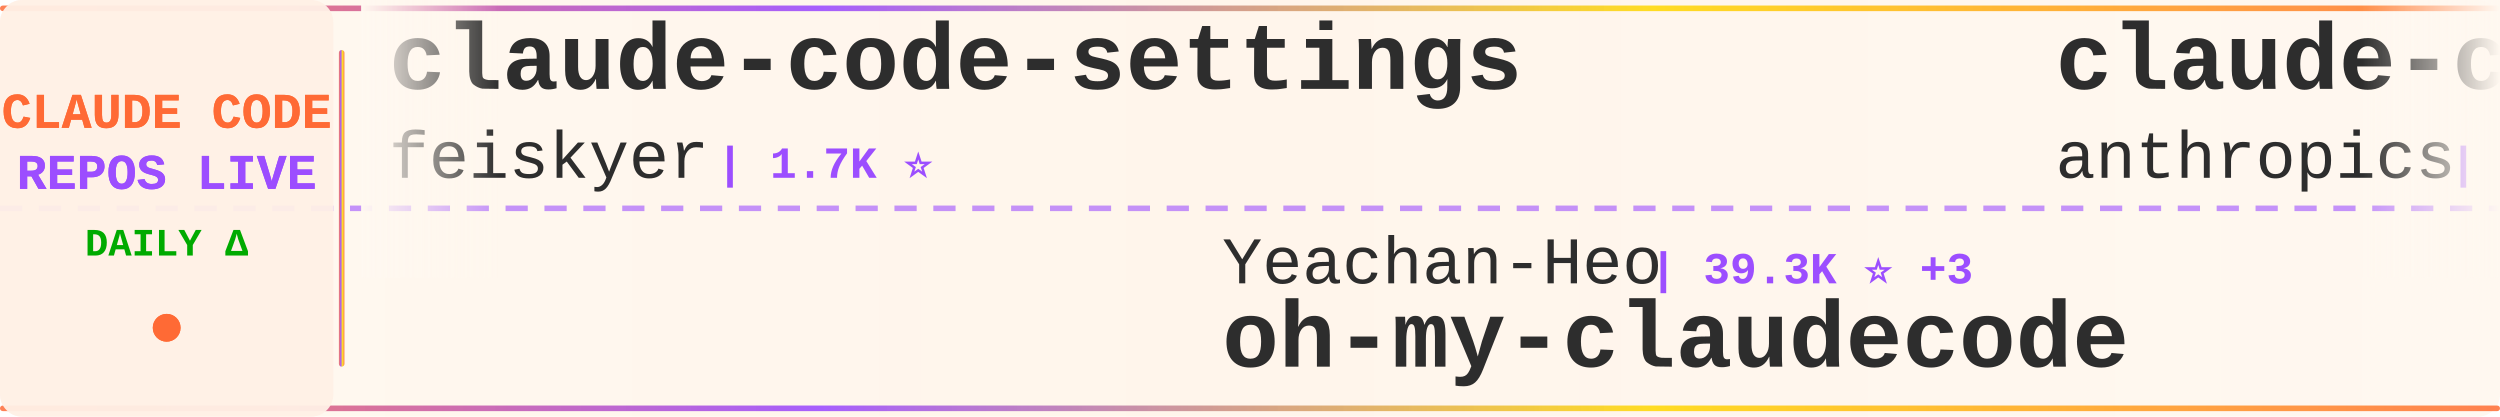
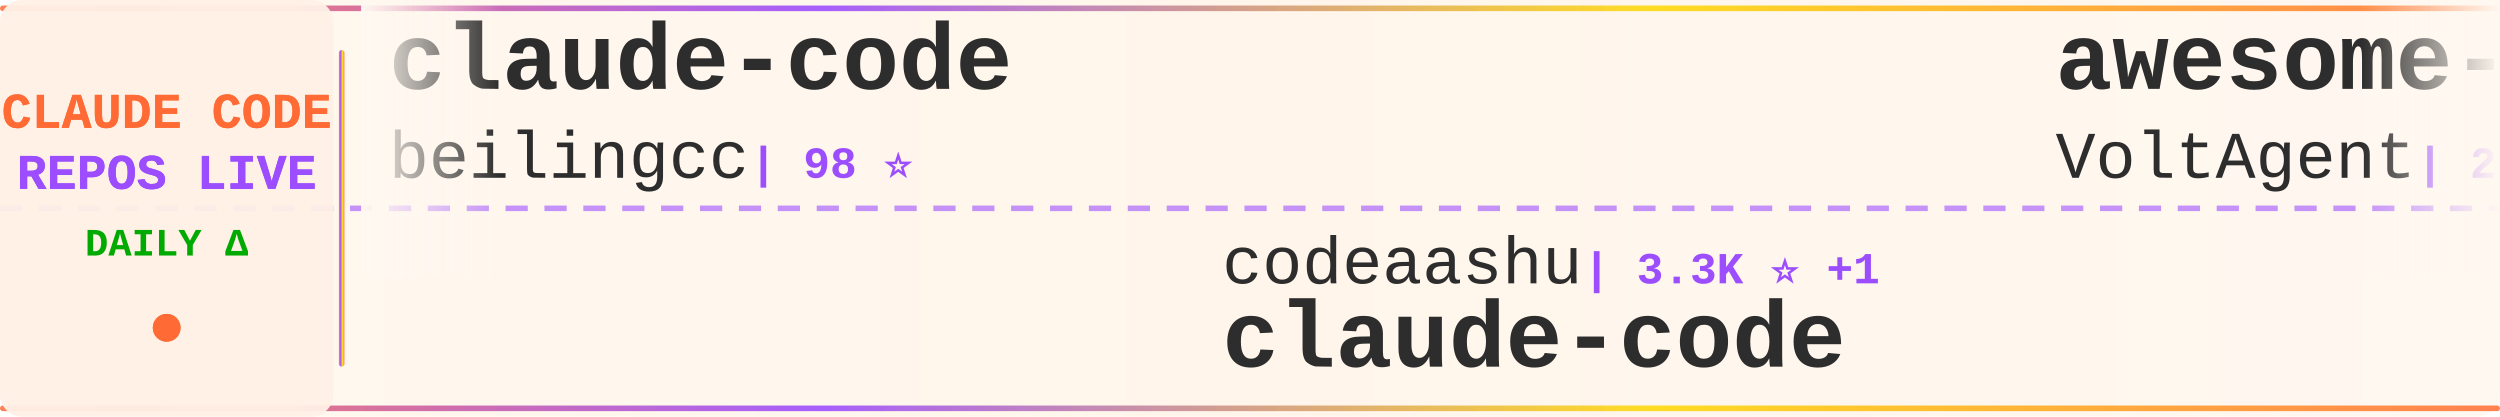
<svg xmlns="http://www.w3.org/2000/svg" width="900" height="150">
  <defs>
    <linearGradient id="tickerBg" x1="0%" y1="0%" x2="100%" y2="0%">
      <stop offset="0%" style="stop-color:#fff8f0;stop-opacity:0.98" />
      <stop offset="50%" style="stop-color:#fff5eb;stop-opacity:1" />
      <stop offset="100%" style="stop-color:#fff8f0;stop-opacity:0.98" />
    </linearGradient>
    <linearGradient id="borderGrad" x1="0%" y1="0%" x2="100%" y2="0%">
      <stop offset="0%" style="stop-color:#FF6B35;stop-opacity:0.85">
        <animate attributeName="stop-opacity" values="0.85;1;0.85" dur="2s" repeatCount="indefinite" />
      </stop>
      <stop offset="33%" style="stop-color:#9C4EFF;stop-opacity:0.9">
        <animate attributeName="stop-opacity" values="0.9;1;0.9" dur="2.2s" repeatCount="indefinite" />
      </stop>
      <stop offset="66%" style="stop-color:#FFD700;stop-opacity:0.85">
        <animate attributeName="stop-opacity" values="0.85;1;0.85" dur="1.8s" repeatCount="indefinite" />
      </stop>
      <stop offset="100%" style="stop-color:#FF6B35;stop-opacity:0.85">
        <animate attributeName="stop-opacity" values="0.85;1;0.85" dur="2s" repeatCount="indefinite" />
      </stop>
    </linearGradient>
    <filter id="textGlow">
      <feGaussianBlur stdDeviation="0.15" result="coloredBlur" />
      <feMerge>
        <feMergeNode in="coloredBlur" />
        <feMergeNode in="SourceGraphic" />
      </feMerge>
    </filter>
    <filter id="metricGlow">
      <feGaussianBlur stdDeviation="0.2" result="coloredBlur" />
      <feMerge>
        <feMergeNode in="coloredBlur" />
        <feMergeNode in="SourceGraphic" />
      </feMerge>
    </filter>
    <linearGradient id="leftFade" x1="0%" y1="0%" x2="100%" y2="0%">
      <stop offset="0%" style="stop-color:#fff8f0;stop-opacity:1" />
      <stop offset="100%" style="stop-color:#fff8f0;stop-opacity:0" />
    </linearGradient>
    <linearGradient id="rightFade" x1="0%" y1="0%" x2="100%" y2="0%">
      <stop offset="0%" style="stop-color:#fff8f0;stop-opacity:0" />
      <stop offset="100%" style="stop-color:#fff8f0;stop-opacity:1" />
    </linearGradient>
  </defs>
  <rect width="900" height="150" fill="url(#tickerBg)" rx="8" />
  <rect x="0" y="2" width="900" height="2" fill="url(#borderGrad)" rx="1" />
  <rect x="0" y="146" width="900" height="2" fill="url(#borderGrad)" rx="1" />
  <line x1="0" y1="75" x2="900" y2="75" stroke="#9C4EFF" stroke-width="2" stroke-dasharray="8 6" opacity="0.6" />
  <rect x="0" y="0" width="120" height="150" fill="#fff0e6" opacity="0.95" rx="8" />
  <text x="60" y="46" font-family="'Courier New', monospace" font-size="18" font-weight="bold" fill="#FF6B35" text-anchor="middle" filter="url(#textGlow)">
    CLAUDE CODE
  </text>
  <text x="60" y="68" font-family="'Courier New', monospace" font-size="18" font-weight="bold" fill="#9C4EFF" text-anchor="middle" filter="url(#textGlow)">
    REPOS LIVE
  </text>
  <text x="60" y="92" font-family="'Courier New', monospace" font-size="14" font-weight="bold" fill="#00aa00" text-anchor="middle">
    DAILY Δ
  </text>
  <circle cx="60" cy="118" r="5" fill="#FF6B35" filter="url(#metricGlow)">
    <animate attributeName="r" values="4;6;4" dur="1.5s" repeatCount="indefinite" />
    <animate attributeName="opacity" values="0.6;1;0.6" dur="1.5s" repeatCount="indefinite" />
  </circle>
  <rect x="122" y="18" width="2" height="114" fill="url(#borderGrad)" rx="1" />
  <clipPath id="tickerClip">
    <rect x="130" y="0" width="770" height="150" />
  </clipPath>
  <g clip-path="url(#tickerClip)">
    <g id="tickerItems">
      <animateTransform attributeName="transform" attributeType="XML" type="translate" from="0 0" to="-3000 0" dur="54s" repeatCount="indefinite" />
      <g transform="translate(0, 0)">
-         <text x="140" y="32" font-family="'Courier New', monospace" font-size="34" font-weight="bold" fill="#2d2d2d">claude-code-settings</text>
-         <text x="140" y="64" font-family="'Courier New', monospace" font-size="24" font-weight="normal" fill="#2d2d2d" opacity="1.0">feiskyer</text>
-         <text x="258" y="64" font-family="'Courier New', monospace" font-size="16" font-weight="bold" fill="#9C4EFF"> | 1.7K ⭐</text>
+         <text x="140" y="32" font-family="'Courier New', monospace" font-size="34" font-weight="bold" fill="#2d2d2d">claude-code</text>
+         <text x="140" y="64" font-family="'Courier New', monospace" font-size="24" font-weight="normal" fill="#2d2d2d" opacity="1.0">beilingcc</text>
+         <text x="270" y="64" font-family="'Courier New', monospace" font-size="16" font-weight="bold" fill="#9C4EFF"> | 98 ⭐</text>
      </g>
      <g transform="translate(300, 0)">
-         <text x="140" y="102" font-family="'Courier New', monospace" font-size="24" font-weight="normal" fill="#2d2d2d" opacity="1.0">Yeachan-Heo</text>
-         <text x="294" y="102" font-family="'Courier New', monospace" font-size="16" font-weight="bold" fill="#9C4EFF"> | 39.3K ⭐ +3</text>
-         <text x="140" y="132" font-family="'Courier New', monospace" font-size="34" font-weight="bold" fill="#2d2d2d">oh-my-claudecode</text>
+         <text x="140" y="102" font-family="'Courier New', monospace" font-size="24" font-weight="normal" fill="#2d2d2d" opacity="1.0">codeaashu</text>
+         <text x="270" y="102" font-family="'Courier New', monospace" font-size="16" font-weight="bold" fill="#9C4EFF"> | 3.3K ⭐ +1</text>
+         <text x="140" y="132" font-family="'Courier New', monospace" font-size="34" font-weight="bold" fill="#2d2d2d">claude-code</text>
      </g>
      <g transform="translate(600, 0)">
-         <text x="140" y="32" font-family="'Courier New', monospace" font-size="34" font-weight="bold" fill="#2d2d2d">claude-code</text>
-         <text x="140" y="64" font-family="'Courier New', monospace" font-size="24" font-weight="normal" fill="#2d2d2d" opacity="1.0">anthropics</text>
-         <text x="282" y="64" font-family="'Courier New', monospace" font-size="16" font-weight="bold" fill="#9C4EFF"> | 146.6K ⭐ +68</text>
+         <text x="140" y="32" font-family="'Courier New', monospace" font-size="34" font-weight="bold" fill="#2d2d2d">awesome-claude-code-suba...</text>
+         <text x="140" y="64" font-family="'Courier New', monospace" font-size="24" font-weight="normal" fill="#2d2d2d" opacity="1.0">VoltAgent</text>
+         <text x="270" y="64" font-family="'Courier New', monospace" font-size="16" font-weight="bold" fill="#9C4EFF"> | 25.2K ⭐ +5</text>
      </g>
      <g transform="translate(900, 0)">
-         <text x="140" y="102" font-family="'Courier New', monospace" font-size="24" font-weight="normal" fill="#2d2d2d" opacity="1.0">zebbern</text>
-         <text x="246" y="102" font-family="'Courier New', monospace" font-size="16" font-weight="bold" fill="#9C4EFF"> | 4.6K ⭐</text>
-         <text x="140" y="132" font-family="'Courier New', monospace" font-size="34" font-weight="bold" fill="#2d2d2d">claude-code-guide</text>
+         <text x="140" y="102" font-family="'Courier New', monospace" font-size="24" font-weight="normal" fill="#2d2d2d" opacity="1.0">luyao618</text>
+         <text x="258" y="102" font-family="'Courier New', monospace" font-size="16" font-weight="bold" fill="#9C4EFF"> | 1.7K ⭐</text>
+         <text x="140" y="132" font-family="'Courier New', monospace" font-size="34" font-weight="bold" fill="#2d2d2d">Claude-Code-Source-Study</text>
      </g>
      <g transform="translate(1200, 0)">
-         <text x="140" y="32" font-family="'Courier New', monospace" font-size="34" font-weight="bold" fill="#2d2d2d">claude-code-video-toolki...</text>
-         <text x="140" y="64" font-family="'Courier New', monospace" font-size="24" font-weight="normal" fill="#2d2d2d" opacity="1.0">digitalsamba</text>
-         <text x="306" y="64" font-family="'Courier New', monospace" font-size="16" font-weight="bold" fill="#9C4EFF"> | 2.1K ⭐</text>
+         <text x="140" y="32" font-family="'Courier New', monospace" font-size="34" font-weight="bold" fill="#2d2d2d">claude-code</text>
+         <text x="140" y="64" font-family="'Courier New', monospace" font-size="24" font-weight="normal" fill="#2d2d2d" opacity="1.0">xorespesp</text>
+         <text x="270" y="64" font-family="'Courier New', monospace" font-size="16" font-weight="bold" fill="#9C4EFF"> | 233 ⭐</text>
      </g>
      <g transform="translate(1500, 0)">
-         <text x="140" y="102" font-family="'Courier New', monospace" font-size="24" font-weight="normal" fill="#2d2d2d" opacity="1.0">anthropics</text>
-         <text x="282" y="102" font-family="'Courier New', monospace" font-size="16" font-weight="bold" fill="#9C4EFF"> | 985 ⭐</text>
-         <text x="140" y="132" font-family="'Courier New', monospace" font-size="34" font-weight="bold" fill="#2d2d2d">claude-code-base-action</text>
+         <text x="140" y="102" font-family="'Courier New', monospace" font-size="24" font-weight="normal" fill="#2d2d2d" opacity="1.0">huangserva</text>
+         <text x="282" y="102" font-family="'Courier New', monospace" font-size="16" font-weight="bold" fill="#9C4EFF"> | 630 ⭐</text>
+         <text x="140" y="132" font-family="'Courier New', monospace" font-size="34" font-weight="bold" fill="#2d2d2d">claude-code-cli</text>
      </g>
      <g transform="translate(1800, 0)">
        <text x="140" y="32" font-family="'Courier New', monospace" font-size="34" font-weight="bold" fill="#2d2d2d">Claude-Code</text>
-         <text x="140" y="64" font-family="'Courier New', monospace" font-size="24" font-weight="normal" fill="#2d2d2d" opacity="1.0">OrcaWhisper</text>
-         <text x="294" y="64" font-family="'Courier New', monospace" font-size="16" font-weight="bold" fill="#9C4EFF"> | 99 ⭐ +1</text>
+         <text x="140" y="64" font-family="'Courier New', monospace" font-size="24" font-weight="normal" fill="#2d2d2d" opacity="1.0">pengchengneo</text>
+         <text x="306" y="64" font-family="'Courier New', monospace" font-size="16" font-weight="bold" fill="#9C4EFF"> | 1.8K ⭐</text>
      </g>
      <g transform="translate(2100, 0)">
-         <text x="140" y="102" font-family="'Courier New', monospace" font-size="24" font-weight="normal" fill="#2d2d2d" opacity="1.0">AprilNEA</text>
-         <text x="258" y="102" font-family="'Courier New', monospace" font-size="16" font-weight="bold" fill="#9C4EFF"> | 391 ⭐</text>
-         <text x="140" y="132" font-family="'Courier New', monospace" font-size="34" font-weight="bold" fill="#2d2d2d">claude-code-source</text>
+         <text x="140" y="102" font-family="'Courier New', monospace" font-size="24" font-weight="normal" fill="#2d2d2d" opacity="1.0">anthropics</text>
+         <text x="282" y="102" font-family="'Courier New', monospace" font-size="16" font-weight="bold" fill="#9C4EFF"> | 146.7K ⭐ +101</text>
+         <text x="140" y="132" font-family="'Courier New', monospace" font-size="34" font-weight="bold" fill="#2d2d2d">claude-code</text>
      </g>
      <g transform="translate(2400, 0)">
-         <text x="140" y="32" font-family="'Courier New', monospace" font-size="34" font-weight="bold" fill="#2d2d2d">claude-code-hooks-master...</text>
-         <text x="140" y="64" font-family="'Courier New', monospace" font-size="24" font-weight="normal" fill="#2d2d2d" opacity="1.0">disler</text>
-         <text x="234" y="64" font-family="'Courier New', monospace" font-size="16" font-weight="bold" fill="#9C4EFF"> | 3.9K ⭐</text>
+         <text x="140" y="32" font-family="'Courier New', monospace" font-size="34" font-weight="bold" fill="#2d2d2d">claude-code</text>
+         <text x="140" y="64" font-family="'Courier New', monospace" font-size="24" font-weight="normal" fill="#2d2d2d" opacity="1.0">ochamber</text>
+         <text x="258" y="64" font-family="'Courier New', monospace" font-size="16" font-weight="bold" fill="#9C4EFF"> | 4 ⭐</text>
      </g>
      <g transform="translate(2700, 0)">
-         <text x="140" y="102" font-family="'Courier New', monospace" font-size="24" font-weight="normal" fill="#2d2d2d" opacity="1.0">ding113</text>
-         <text x="246" y="102" font-family="'Courier New', monospace" font-size="16" font-weight="bold" fill="#9C4EFF"> | 3.4K ⭐</text>
-         <text x="140" y="132" font-family="'Courier New', monospace" font-size="34" font-weight="bold" fill="#2d2d2d">claude-code-hub</text>
+         <text x="140" y="102" font-family="'Courier New', monospace" font-size="24" font-weight="normal" fill="#2d2d2d" opacity="1.0">asgeirtj</text>
+         <text x="258" y="102" font-family="'Courier New', monospace" font-size="16" font-weight="bold" fill="#9C4EFF"> | 67.7K ⭐ +61</text>
+         <text x="140" y="132" font-family="'Courier New', monospace" font-size="34" font-weight="bold" fill="#2d2d2d">system_prompts_leaks</text>
      </g>
      <g transform="translate(3000, 0)">
-         <text x="140" y="32" font-family="'Courier New', monospace" font-size="34" font-weight="bold" fill="#2d2d2d">claude-code-settings</text>
-         <text x="140" y="64" font-family="'Courier New', monospace" font-size="24" font-weight="normal" fill="#2d2d2d" opacity="1.0">feiskyer</text>
-         <text x="258" y="64" font-family="'Courier New', monospace" font-size="16" font-weight="bold" fill="#9C4EFF"> | 1.7K ⭐</text>
+         <text x="140" y="32" font-family="'Courier New', monospace" font-size="34" font-weight="bold" fill="#2d2d2d">claude-code</text>
+         <text x="140" y="64" font-family="'Courier New', monospace" font-size="24" font-weight="normal" fill="#2d2d2d" opacity="1.0">beilingcc</text>
+         <text x="270" y="64" font-family="'Courier New', monospace" font-size="16" font-weight="bold" fill="#9C4EFF"> | 98 ⭐</text>
      </g>
      <g transform="translate(3300, 0)">
-         <text x="140" y="102" font-family="'Courier New', monospace" font-size="24" font-weight="normal" fill="#2d2d2d" opacity="1.0">Yeachan-Heo</text>
-         <text x="294" y="102" font-family="'Courier New', monospace" font-size="16" font-weight="bold" fill="#9C4EFF"> | 39.3K ⭐ +3</text>
-         <text x="140" y="132" font-family="'Courier New', monospace" font-size="34" font-weight="bold" fill="#2d2d2d">oh-my-claudecode</text>
+         <text x="140" y="102" font-family="'Courier New', monospace" font-size="24" font-weight="normal" fill="#2d2d2d" opacity="1.0">codeaashu</text>
+         <text x="270" y="102" font-family="'Courier New', monospace" font-size="16" font-weight="bold" fill="#9C4EFF"> | 3.3K ⭐ +1</text>
+         <text x="140" y="132" font-family="'Courier New', monospace" font-size="34" font-weight="bold" fill="#2d2d2d">claude-code</text>
      </g>
      <g transform="translate(3600, 0)">
-         <text x="140" y="32" font-family="'Courier New', monospace" font-size="34" font-weight="bold" fill="#2d2d2d">claude-code</text>
-         <text x="140" y="64" font-family="'Courier New', monospace" font-size="24" font-weight="normal" fill="#2d2d2d" opacity="1.0">anthropics</text>
-         <text x="282" y="64" font-family="'Courier New', monospace" font-size="16" font-weight="bold" fill="#9C4EFF"> | 146.6K ⭐ +68</text>
+         <text x="140" y="32" font-family="'Courier New', monospace" font-size="34" font-weight="bold" fill="#2d2d2d">awesome-claude-code-suba...</text>
+         <text x="140" y="64" font-family="'Courier New', monospace" font-size="24" font-weight="normal" fill="#2d2d2d" opacity="1.0">VoltAgent</text>
+         <text x="270" y="64" font-family="'Courier New', monospace" font-size="16" font-weight="bold" fill="#9C4EFF"> | 25.2K ⭐ +5</text>
      </g>
      <g transform="translate(3900, 0)">
-         <text x="140" y="102" font-family="'Courier New', monospace" font-size="24" font-weight="normal" fill="#2d2d2d" opacity="1.0">zebbern</text>
-         <text x="246" y="102" font-family="'Courier New', monospace" font-size="16" font-weight="bold" fill="#9C4EFF"> | 4.6K ⭐</text>
-         <text x="140" y="132" font-family="'Courier New', monospace" font-size="34" font-weight="bold" fill="#2d2d2d">claude-code-guide</text>
+         <text x="140" y="102" font-family="'Courier New', monospace" font-size="24" font-weight="normal" fill="#2d2d2d" opacity="1.0">luyao618</text>
+         <text x="258" y="102" font-family="'Courier New', monospace" font-size="16" font-weight="bold" fill="#9C4EFF"> | 1.7K ⭐</text>
+         <text x="140" y="132" font-family="'Courier New', monospace" font-size="34" font-weight="bold" fill="#2d2d2d">Claude-Code-Source-Study</text>
      </g>
    </g>
  </g>
  <rect x="130" y="0" width="50" height="100" fill="url(#leftFade)" />
  <rect x="850" y="0" width="50" height="100" fill="url(#rightFade)" />
</svg>
